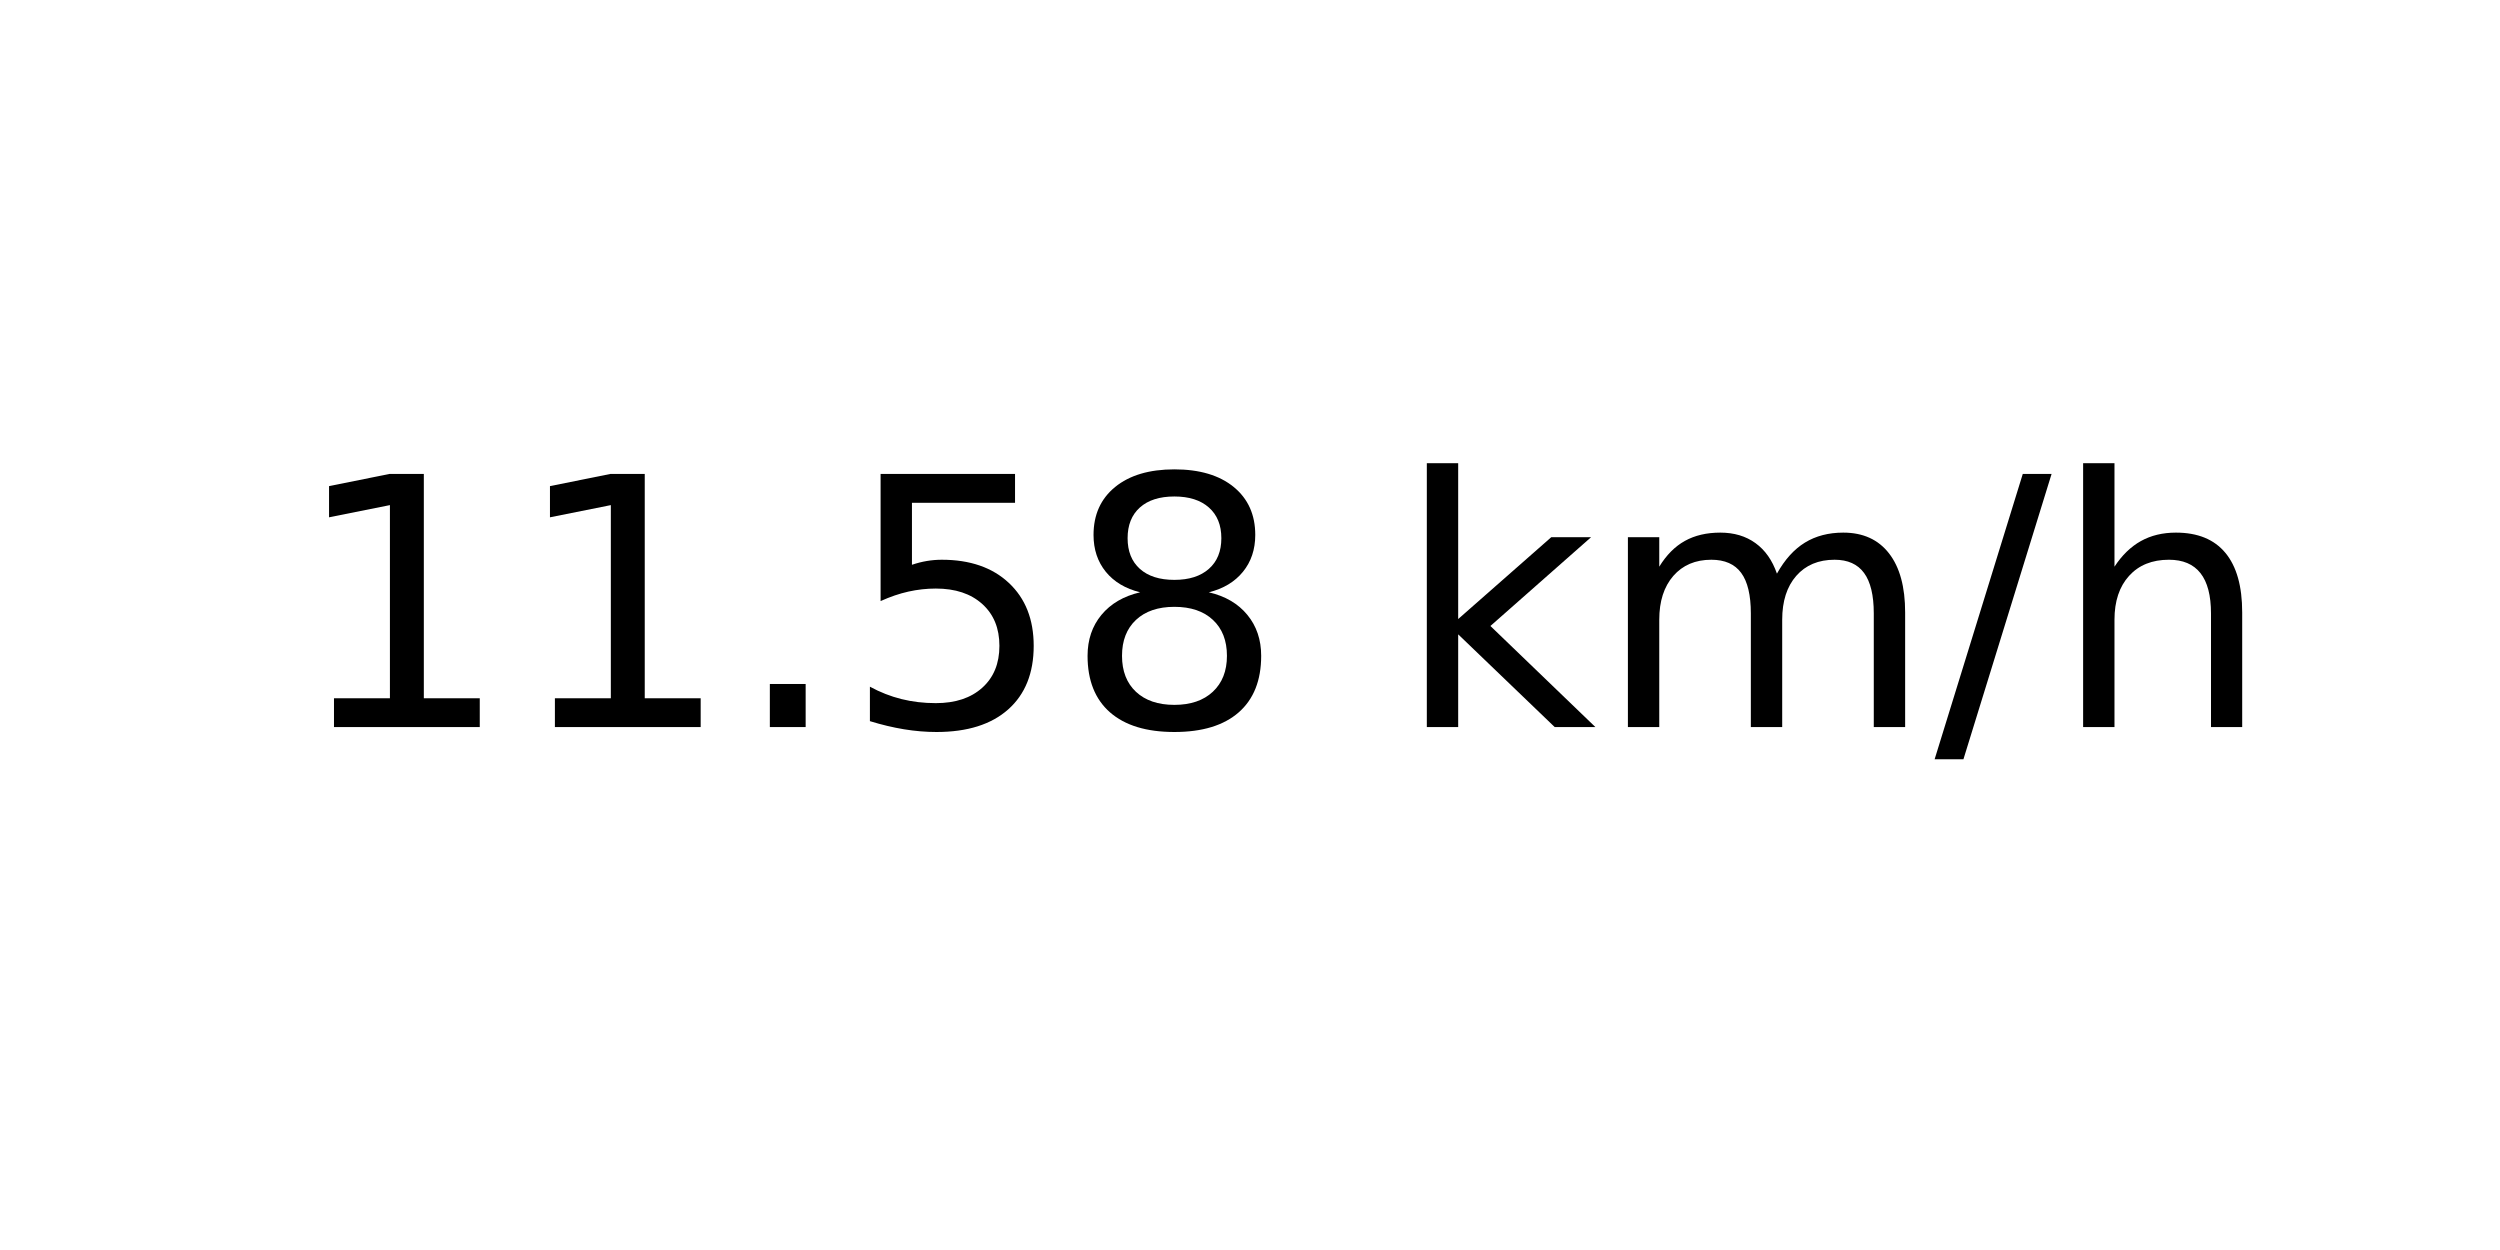
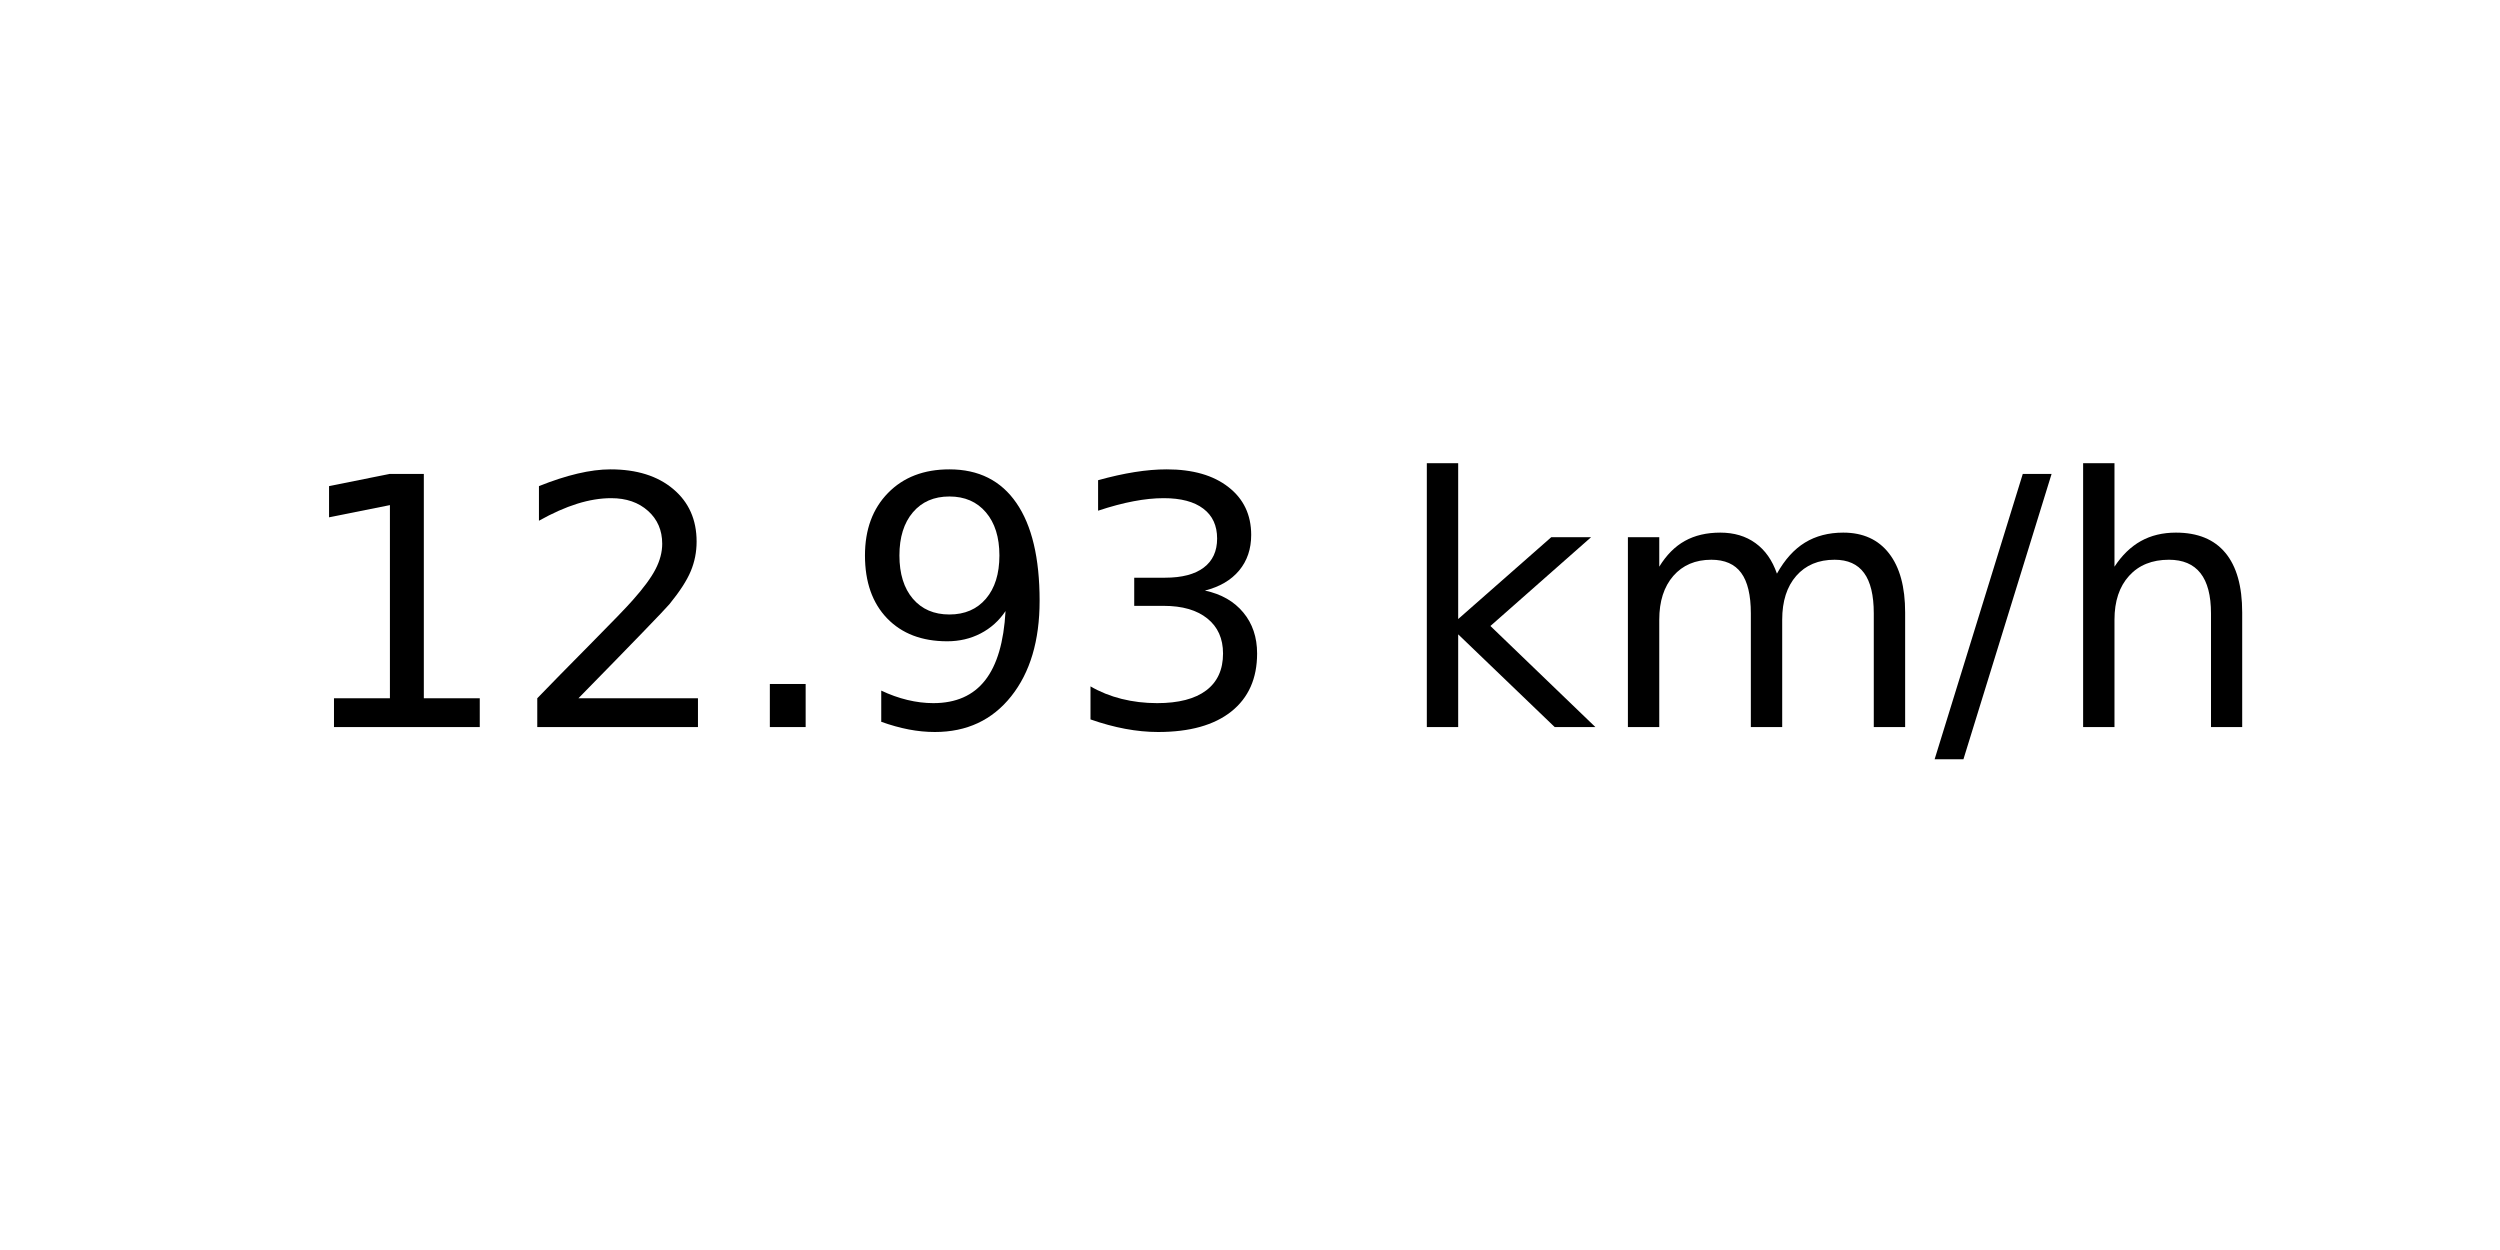
<svg xmlns="http://www.w3.org/2000/svg" xmlns:xlink="http://www.w3.org/1999/xlink" width="72pt" height="36pt" viewBox="0 0 72 36" version="1.1">
  <defs>
    <style type="text/css">*{stroke-linejoin: round; stroke-linecap: butt}</style>
  </defs>
  <g id="figure_1">
    <g id="axes_1">
      <g id="text_1">
        <g transform="translate(8.378125 20.93937) scale(0.1 -0.1)">
          <defs>
            <path id="DejaVuSans-31" d="M 794 531  L 1825 531  L 1825 4091  L 703 3866  L 703 4441  L 1819 4666  L 2450 4666  L 2450 531  L 3481 531  L 3481 0  L 794 0  L 794 531  z " transform="scale(0.015625)" />
+             <path id="DejaVuSans-32" d="M 1228 531  L 3431 531  L 3431 0  L 469 0  L 469 531  Q 828 903 1448 1529  Q 2069 2156 2228 2338  Q 2531 2678 2651 2914  Q 2772 3150 2772 3378  Q 2772 3750 2511 3984  Q 2250 4219 1831 4219  Q 1534 4219 1204 4116  Q 875 4013 500 3803  L 500 4441  Q 881 4594 1212 4672  Q 1544 4750 1819 4750  Q 2544 4750 2975 4387  Q 3406 4025 3406 3419  Q 3406 3131 3298 2873  Q 3191 2616 2906 2266  Q 2828 2175 2409 1742  Q 1991 1309 1228 531  z " transform="scale(0.015625)" />
            <path id="DejaVuSans-2e" d="M 684 794  L 1344 794  L 1344 0  L 684 0  L 684 794  z " transform="scale(0.015625)" />
-             <path id="DejaVuSans-35" d="M 691 4666  L 3169 4666  L 3169 4134  L 1269 4134  L 1269 2991  Q 1406 3038 1543 3061  Q 1681 3084 1819 3084  Q 2600 3084 3056 2656  Q 3513 2228 3513 1497  Q 3513 744 3044 326  Q 2575 -91 1722 -91  Q 1428 -91 1123 -41  Q 819 9 494 109  L 494 744  Q 775 591 1075 516  Q 1375 441 1709 441  Q 2250 441 2565 725  Q 2881 1009 2881 1497  Q 2881 1984 2565 2268  Q 2250 2553 1709 2553  Q 1456 2553 1204 2497  Q 953 2441 691 2322  L 691 4666  z " transform="scale(0.015625)" />
-             <path id="DejaVuSans-38" d="M 2034 2216  Q 1584 2216 1326 1975  Q 1069 1734 1069 1313  Q 1069 891 1326 650  Q 1584 409 2034 409  Q 2484 409 2743 651  Q 3003 894 3003 1313  Q 3003 1734 2745 1975  Q 2488 2216 2034 2216  z M 1403 2484  Q 997 2584 770 2862  Q 544 3141 544 3541  Q 544 4100 942 4425  Q 1341 4750 2034 4750  Q 2731 4750 3128 4425  Q 3525 4100 3525 3541  Q 3525 3141 3298 2862  Q 3072 2584 2669 2484  Q 3125 2378 3379 2068  Q 3634 1759 3634 1313  Q 3634 634 3220 271  Q 2806 -91 2034 -91  Q 1263 -91 848 271  Q 434 634 434 1313  Q 434 1759 690 2068  Q 947 2378 1403 2484  z M 1172 3481  Q 1172 3119 1398 2916  Q 1625 2713 2034 2713  Q 2441 2713 2670 2916  Q 2900 3119 2900 3481  Q 2900 3844 2670 4047  Q 2441 4250 2034 4250  Q 1625 4250 1398 4047  Q 1172 3844 1172 3481  z " transform="scale(0.015625)" />
+             <path id="DejaVuSans-39" d="M 703 97  L 703 672  Q 941 559 1184 500  Q 1428 441 1663 441  Q 2288 441 2617 861  Q 2947 1281 2994 2138  Q 2813 1869 2534 1725  Q 2256 1581 1919 1581  Q 1219 1581 811 2004  Q 403 2428 403 3163  Q 403 3881 828 4315  Q 1253 4750 1959 4750  Q 2769 4750 3195 4129  Q 3622 3509 3622 2328  Q 3622 1225 3098 567  Q 2575 -91 1691 -91  Q 1453 -91 1209 -44  Q 966 3 703 97  z M 1959 2075  Q 2384 2075 2632 2365  Q 2881 2656 2881 3163  Q 2881 3666 2632 3958  Q 2384 4250 1959 4250  Q 1534 4250 1286 3958  Q 1038 3666 1038 3163  Q 1038 2656 1286 2365  Q 1534 2075 1959 2075  z " transform="scale(0.015625)" />
+             <path id="DejaVuSans-33" d="M 2597 2516  Q 3050 2419 3304 2112  Q 3559 1806 3559 1356  Q 3559 666 3084 287  Q 2609 -91 1734 -91  Q 1441 -91 1130 -33  Q 819 25 488 141  L 488 750  Q 750 597 1062 519  Q 1375 441 1716 441  Q 2309 441 2620 675  Q 2931 909 2931 1356  Q 2931 1769 2642 2001  Q 2353 2234 1838 2234  L 1294 2234  L 1294 2753  L 1863 2753  Q 2328 2753 2575 2939  Q 2822 3125 2822 3475  Q 2822 3834 2567 4026  Q 2313 4219 1838 4219  Q 1578 4219 1281 4162  Q 984 4106 628 3988  L 628 4550  Q 988 4650 1302 4700  Q 1616 4750 1894 4750  Q 2613 4750 3031 4423  Q 3450 4097 3450 3541  Q 3450 3153 3228 2886  Q 3006 2619 2597 2516  z " transform="scale(0.015625)" />
            <path id="DejaVuSans-20" transform="scale(0.015625)" />
            <path id="DejaVuSans-6b" d="M 581 4863  L 1159 4863  L 1159 1991  L 2875 3500  L 3609 3500  L 1753 1863  L 3688 0  L 2938 0  L 1159 1709  L 1159 0  L 581 0  L 581 4863  z " transform="scale(0.015625)" />
            <path id="DejaVuSans-6d" d="M 3328 2828  Q 3544 3216 3844 3400  Q 4144 3584 4550 3584  Q 5097 3584 5394 3201  Q 5691 2819 5691 2113  L 5691 0  L 5113 0  L 5113 2094  Q 5113 2597 4934 2840  Q 4756 3084 4391 3084  Q 3944 3084 3684 2787  Q 3425 2491 3425 1978  L 3425 0  L 2847 0  L 2847 2094  Q 2847 2600 2669 2842  Q 2491 3084 2119 3084  Q 1678 3084 1418 2786  Q 1159 2488 1159 1978  L 1159 0  L 581 0  L 581 3500  L 1159 3500  L 1159 2956  Q 1356 3278 1631 3431  Q 1906 3584 2284 3584  Q 2666 3584 2933 3390  Q 3200 3197 3328 2828  z " transform="scale(0.015625)" />
            <path id="DejaVuSans-2f" d="M 1625 4666  L 2156 4666  L 531 -594  L 0 -594  L 1625 4666  z " transform="scale(0.015625)" />
            <path id="DejaVuSans-68" d="M 3513 2113  L 3513 0  L 2938 0  L 2938 2094  Q 2938 2591 2744 2837  Q 2550 3084 2163 3084  Q 1697 3084 1428 2787  Q 1159 2491 1159 1978  L 1159 0  L 581 0  L 581 4863  L 1159 4863  L 1159 2956  Q 1366 3272 1645 3428  Q 1925 3584 2291 3584  Q 2894 3584 3203 3211  Q 3513 2838 3513 2113  z " transform="scale(0.015625)" />
          </defs>
          <use xlink:href="#DejaVuSans-31" />
-           <use xlink:href="#DejaVuSans-31" x="63.623" />
+           <use xlink:href="#DejaVuSans-32" x="63.623" />
          <use xlink:href="#DejaVuSans-2e" x="127.246" />
-           <use xlink:href="#DejaVuSans-35" x="159.033" />
-           <use xlink:href="#DejaVuSans-38" x="222.656" />
+           <use xlink:href="#DejaVuSans-39" x="159.033" />
+           <use xlink:href="#DejaVuSans-33" x="222.656" />
          <use xlink:href="#DejaVuSans-20" x="286.279" />
          <use xlink:href="#DejaVuSans-6b" x="318.066" />
          <use xlink:href="#DejaVuSans-6d" x="375.977" />
          <use xlink:href="#DejaVuSans-2f" x="473.389" />
          <use xlink:href="#DejaVuSans-68" x="507.08" />
        </g>
      </g>
    </g>
  </g>
</svg>
